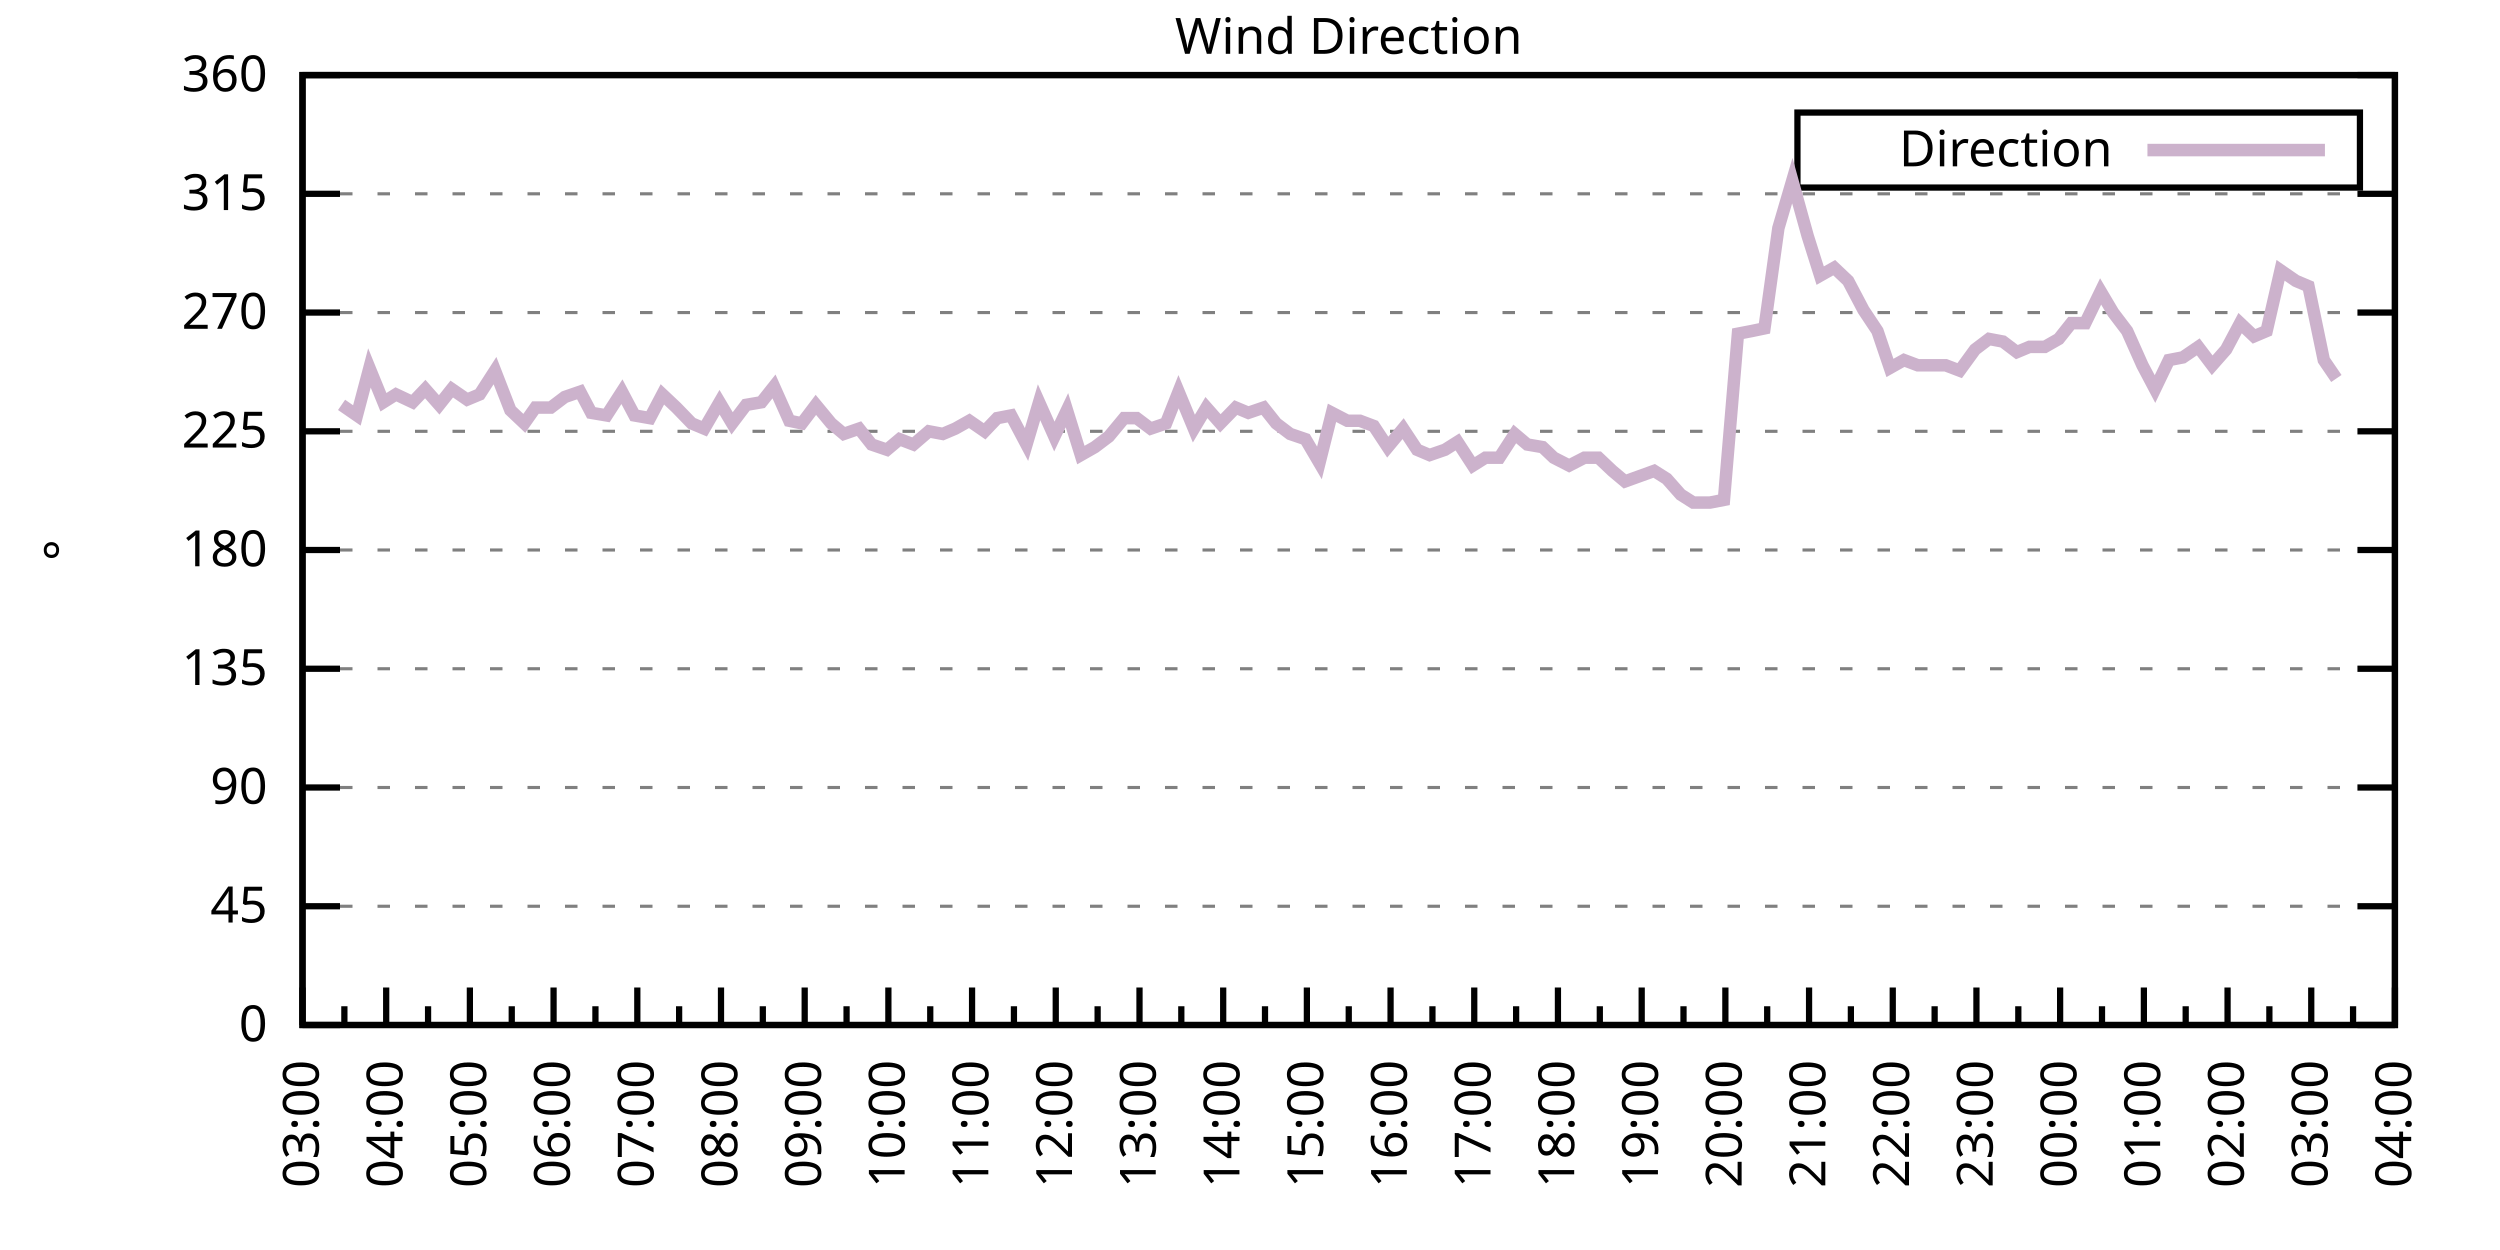
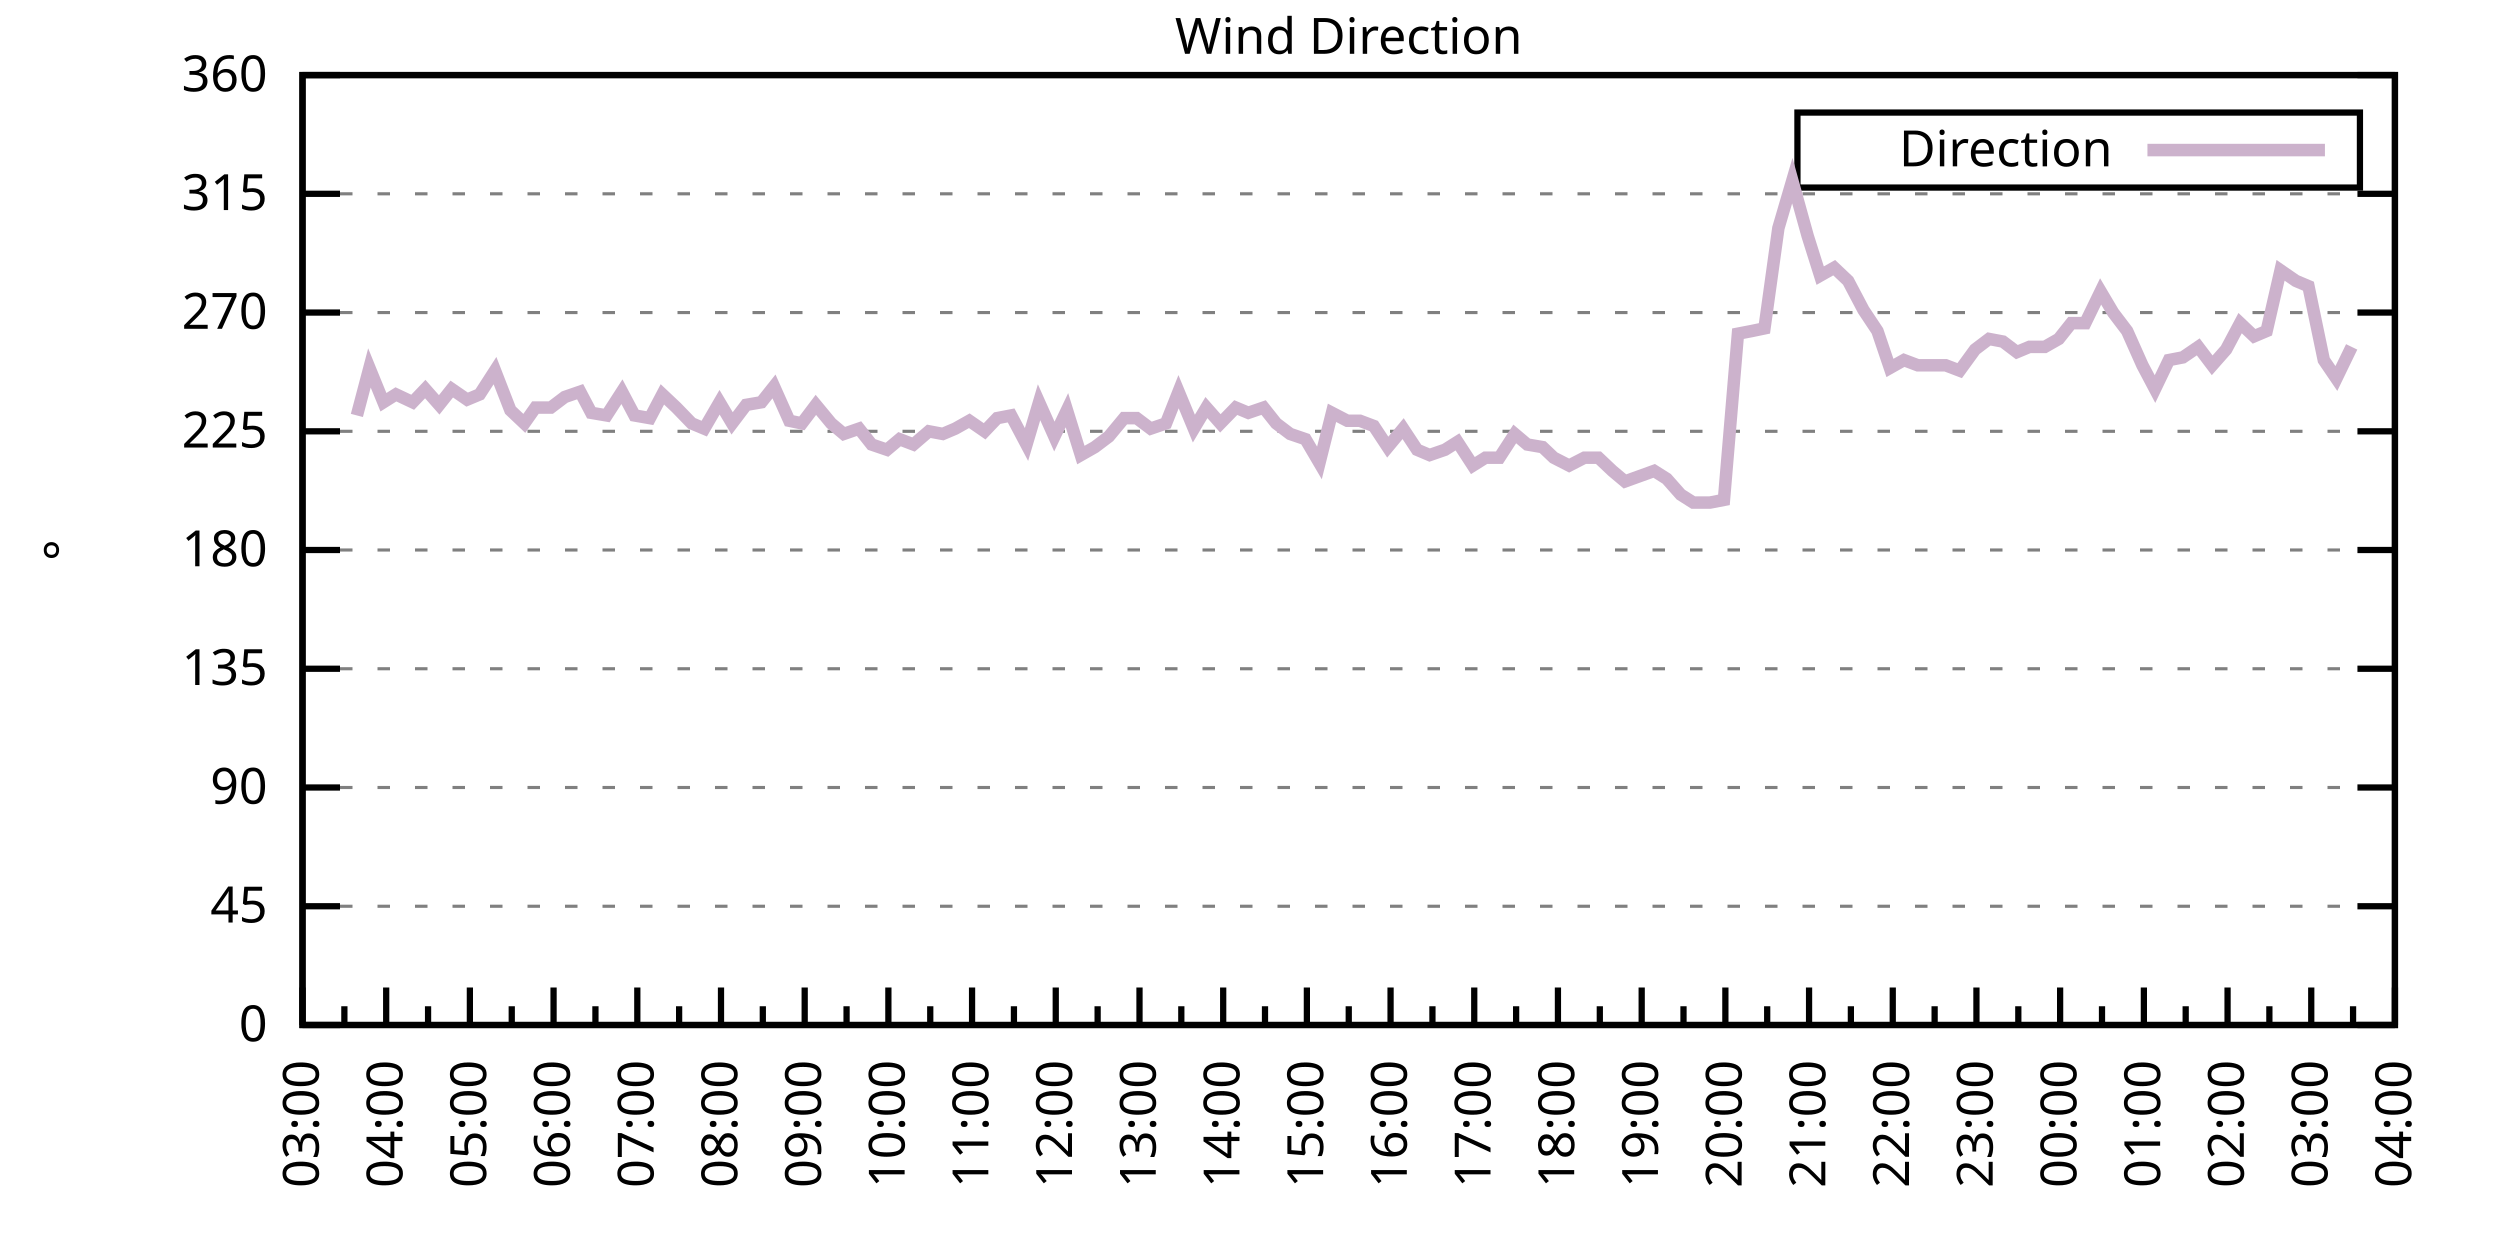
<svg xmlns="http://www.w3.org/2000/svg" xmlns:xlink="http://www.w3.org/1999/xlink" width="400" height="200" viewBox="0 0 400 200">
  <g id="gnuplot_canvas">
    <rect x="0" y="0" width="400" height="200" fill="none" />
    <defs>
      <circle id="gpDot" r="0.5" stroke-width="0.5" stroke="currentColor" />
      <path id="gpPt0" stroke-width="0.333" stroke="currentColor" d="M-1,0 h2 M0,-1 v2" />
      <path id="gpPt1" stroke-width="0.333" stroke="currentColor" d="M-1,-1 L1,1 M1,-1 L-1,1" />
      <path id="gpPt2" stroke-width="0.333" stroke="currentColor" d="M-1,0 L1,0 M0,-1 L0,1 M-1,-1 L1,1 M-1,1 L1,-1" />
      <rect id="gpPt3" stroke-width="0.333" stroke="currentColor" x="-1" y="-1" width="2" height="2" />
      <rect id="gpPt4" stroke-width="0.333" stroke="currentColor" fill="currentColor" x="-1" y="-1" width="2" height="2" />
      <circle id="gpPt5" stroke-width="0.333" stroke="currentColor" cx="0" cy="0" r="1" />
      <use xlink:href="#gpPt5" id="gpPt6" fill="currentColor" stroke="none" />
      <path id="gpPt7" stroke-width="0.333" stroke="currentColor" d="M0,-1.33 L-1.33,0.67 L1.33,0.67 z" />
      <use xlink:href="#gpPt7" id="gpPt8" fill="currentColor" stroke="none" />
      <use xlink:href="#gpPt7" id="gpPt9" stroke="currentColor" transform="rotate(180)" />
      <use xlink:href="#gpPt9" id="gpPt10" fill="currentColor" stroke="none" />
      <use xlink:href="#gpPt3" id="gpPt11" stroke="currentColor" transform="rotate(45)" />
      <use xlink:href="#gpPt11" id="gpPt12" fill="currentColor" stroke="none" />
      <path id="gpPt13" stroke-width="0.333" stroke="currentColor" d="M0,1.330 L1.265,0.411 L0.782,-1.067 L-0.782,-1.076 L-1.265,0.411 z" />
      <use xlink:href="#gpPt13" id="gpPt14" fill="currentColor" stroke="none" />
      <filter id="textbox" filterUnits="objectBoundingBox" x="0" y="0" height="1" width="1">
        <feFlood flood-color="white" flood-opacity="1" result="bgnd" />
        <feComposite in="SourceGraphic" in2="bgnd" operator="atop" />
      </filter>
      <filter id="greybox" filterUnits="objectBoundingBox" x="0" y="0" height="1" width="1">
        <feFlood flood-color="lightgrey" flood-opacity="1" result="grey" />
        <feComposite in="SourceGraphic" in2="grey" operator="atop" />
      </filter>
    </defs>
    <g fill="none" color="white" stroke="currentColor" stroke-width="1.00" stroke-linecap="butt" stroke-linejoin="miter">
</g>
    <g fill="none" color="black" stroke="currentColor" stroke-width="1.00" stroke-linecap="butt" stroke-linejoin="miter">
      <g stroke="none" shape-rendering="crispEdges">
        <polygon fill="rgb(255, 255, 255)" points="48.40,164.00 383.18,164.00 383.18,12.02 48.40,12.02 " />
      </g>
    </g>
    <g fill="none" color="black" stroke="currentColor" stroke-width="1.00" stroke-linecap="butt" stroke-linejoin="miter">
</g>
    <g fill="none" color="black" stroke="black" stroke-width="0.50" stroke-linecap="butt" stroke-linejoin="miter">
</g>
    <g fill="none" color="gray" stroke="currentColor" stroke-width="0.50" stroke-linecap="butt" stroke-linejoin="miter">
      <path stroke="gray" stroke-dasharray="2,4" class="gridline" d="M48.40,164.00 L383.19,164.00  " />
    </g>
    <g fill="none" color="gray" stroke="gray" stroke-width="1.00" stroke-linecap="butt" stroke-linejoin="miter">
</g>
    <g fill="none" color="black" stroke="currentColor" stroke-width="1.00" stroke-linecap="butt" stroke-linejoin="miter">
      <path stroke="black" d="M48.40,164.00 L54.40,164.00 M383.19,164.00 L377.19,164.00  " />
      <g transform="translate(42.80,166.60)" stroke="none" fill="black" font-family="Sans" font-size="8.00" text-anchor="end">
        <text>
          <tspan font-family="Sans"> 0</tspan>
        </text>
      </g>
    </g>
    <g fill="none" color="black" stroke="currentColor" stroke-width="1.00" stroke-linecap="butt" stroke-linejoin="miter">
</g>
    <g fill="none" color="black" stroke="black" stroke-width="0.50" stroke-linecap="butt" stroke-linejoin="miter">
</g>
    <g fill="none" color="gray" stroke="currentColor" stroke-width="0.50" stroke-linecap="butt" stroke-linejoin="miter">
      <path stroke="gray" stroke-dasharray="2,4" class="gridline" d="M48.40,145.00 L383.19,145.00  " />
    </g>
    <g fill="none" color="gray" stroke="gray" stroke-width="1.00" stroke-linecap="butt" stroke-linejoin="miter">
</g>
    <g fill="none" color="black" stroke="currentColor" stroke-width="1.00" stroke-linecap="butt" stroke-linejoin="miter">
      <path stroke="black" d="M48.40,145.00 L54.40,145.00 M383.19,145.00 L377.19,145.00  " />
      <g transform="translate(42.80,147.60)" stroke="none" fill="black" font-family="Sans" font-size="8.00" text-anchor="end">
        <text>
          <tspan font-family="Sans"> 45</tspan>
        </text>
      </g>
    </g>
    <g fill="none" color="black" stroke="currentColor" stroke-width="1.00" stroke-linecap="butt" stroke-linejoin="miter">
</g>
    <g fill="none" color="black" stroke="black" stroke-width="0.50" stroke-linecap="butt" stroke-linejoin="miter">
</g>
    <g fill="none" color="gray" stroke="currentColor" stroke-width="0.50" stroke-linecap="butt" stroke-linejoin="miter">
      <path stroke="gray" stroke-dasharray="2,4" class="gridline" d="M48.40,126.00 L383.19,126.00  " />
    </g>
    <g fill="none" color="gray" stroke="gray" stroke-width="1.00" stroke-linecap="butt" stroke-linejoin="miter">
</g>
    <g fill="none" color="black" stroke="currentColor" stroke-width="1.00" stroke-linecap="butt" stroke-linejoin="miter">
      <path stroke="black" d="M48.40,126.00 L54.40,126.00 M383.19,126.00 L377.19,126.00  " />
      <g transform="translate(42.80,128.60)" stroke="none" fill="black" font-family="Sans" font-size="8.00" text-anchor="end">
        <text>
          <tspan font-family="Sans"> 90</tspan>
        </text>
      </g>
    </g>
    <g fill="none" color="black" stroke="currentColor" stroke-width="1.00" stroke-linecap="butt" stroke-linejoin="miter">
</g>
    <g fill="none" color="black" stroke="black" stroke-width="0.50" stroke-linecap="butt" stroke-linejoin="miter">
</g>
    <g fill="none" color="gray" stroke="currentColor" stroke-width="0.50" stroke-linecap="butt" stroke-linejoin="miter">
      <path stroke="gray" stroke-dasharray="2,4" class="gridline" d="M48.40,107.00 L383.19,107.00  " />
    </g>
    <g fill="none" color="gray" stroke="gray" stroke-width="1.00" stroke-linecap="butt" stroke-linejoin="miter">
</g>
    <g fill="none" color="black" stroke="currentColor" stroke-width="1.00" stroke-linecap="butt" stroke-linejoin="miter">
      <path stroke="black" d="M48.40,107.00 L54.40,107.00 M383.19,107.00 L377.19,107.00  " />
      <g transform="translate(42.80,109.60)" stroke="none" fill="black" font-family="Sans" font-size="8.00" text-anchor="end">
        <text>
          <tspan font-family="Sans"> 135</tspan>
        </text>
      </g>
    </g>
    <g fill="none" color="black" stroke="currentColor" stroke-width="1.00" stroke-linecap="butt" stroke-linejoin="miter">
</g>
    <g fill="none" color="black" stroke="black" stroke-width="0.50" stroke-linecap="butt" stroke-linejoin="miter">
</g>
    <g fill="none" color="gray" stroke="currentColor" stroke-width="0.50" stroke-linecap="butt" stroke-linejoin="miter">
      <path stroke="gray" stroke-dasharray="2,4" class="gridline" d="M48.40,88.00 L383.19,88.00  " />
    </g>
    <g fill="none" color="gray" stroke="gray" stroke-width="1.00" stroke-linecap="butt" stroke-linejoin="miter">
</g>
    <g fill="none" color="black" stroke="currentColor" stroke-width="1.00" stroke-linecap="butt" stroke-linejoin="miter">
      <path stroke="black" d="M48.40,88.00 L54.40,88.00 M383.19,88.00 L377.19,88.00  " />
      <g transform="translate(42.80,90.60)" stroke="none" fill="black" font-family="Sans" font-size="8.00" text-anchor="end">
        <text>
          <tspan font-family="Sans"> 180</tspan>
        </text>
      </g>
    </g>
    <g fill="none" color="black" stroke="currentColor" stroke-width="1.00" stroke-linecap="butt" stroke-linejoin="miter">
</g>
    <g fill="none" color="black" stroke="black" stroke-width="0.50" stroke-linecap="butt" stroke-linejoin="miter">
</g>
    <g fill="none" color="gray" stroke="currentColor" stroke-width="0.50" stroke-linecap="butt" stroke-linejoin="miter">
      <path stroke="gray" stroke-dasharray="2,4" class="gridline" d="M48.40,69.01 L383.19,69.01  " />
    </g>
    <g fill="none" color="gray" stroke="gray" stroke-width="1.00" stroke-linecap="butt" stroke-linejoin="miter">
</g>
    <g fill="none" color="black" stroke="currentColor" stroke-width="1.00" stroke-linecap="butt" stroke-linejoin="miter">
      <path stroke="black" d="M48.40,69.01 L54.40,69.01 M383.19,69.01 L377.19,69.01  " />
      <g transform="translate(42.80,71.61)" stroke="none" fill="black" font-family="Sans" font-size="8.00" text-anchor="end">
        <text>
          <tspan font-family="Sans"> 225</tspan>
        </text>
      </g>
    </g>
    <g fill="none" color="black" stroke="currentColor" stroke-width="1.00" stroke-linecap="butt" stroke-linejoin="miter">
</g>
    <g fill="none" color="black" stroke="black" stroke-width="0.50" stroke-linecap="butt" stroke-linejoin="miter">
</g>
    <g fill="none" color="gray" stroke="currentColor" stroke-width="0.50" stroke-linecap="butt" stroke-linejoin="miter">
      <path stroke="gray" stroke-dasharray="2,4" class="gridline" d="M48.40,50.01 L383.19,50.01  " />
    </g>
    <g fill="none" color="gray" stroke="gray" stroke-width="1.00" stroke-linecap="butt" stroke-linejoin="miter">
</g>
    <g fill="none" color="black" stroke="currentColor" stroke-width="1.00" stroke-linecap="butt" stroke-linejoin="miter">
      <path stroke="black" d="M48.40,50.01 L54.40,50.01 M383.19,50.01 L377.19,50.01  " />
      <g transform="translate(42.80,52.61)" stroke="none" fill="black" font-family="Sans" font-size="8.00" text-anchor="end">
        <text>
          <tspan font-family="Sans"> 270</tspan>
        </text>
      </g>
    </g>
    <g fill="none" color="black" stroke="currentColor" stroke-width="1.00" stroke-linecap="butt" stroke-linejoin="miter">
</g>
    <g fill="none" color="black" stroke="black" stroke-width="0.50" stroke-linecap="butt" stroke-linejoin="miter">
</g>
    <g fill="none" color="gray" stroke="currentColor" stroke-width="0.50" stroke-linecap="butt" stroke-linejoin="miter">
      <path stroke="gray" stroke-dasharray="2,4" class="gridline" d="M48.40,31.01 L383.19,31.01  " />
    </g>
    <g fill="none" color="gray" stroke="gray" stroke-width="1.00" stroke-linecap="butt" stroke-linejoin="miter">
</g>
    <g fill="none" color="black" stroke="currentColor" stroke-width="1.00" stroke-linecap="butt" stroke-linejoin="miter">
      <path stroke="black" d="M48.40,31.01 L54.40,31.01 M383.19,31.01 L377.19,31.01  " />
      <g transform="translate(42.80,33.61)" stroke="none" fill="black" font-family="Sans" font-size="8.00" text-anchor="end">
        <text>
          <tspan font-family="Sans"> 315</tspan>
        </text>
      </g>
    </g>
    <g fill="none" color="black" stroke="currentColor" stroke-width="1.00" stroke-linecap="butt" stroke-linejoin="miter">
</g>
    <g fill="none" color="black" stroke="black" stroke-width="0.50" stroke-linecap="butt" stroke-linejoin="miter">
</g>
    <g fill="none" color="gray" stroke="currentColor" stroke-width="0.50" stroke-linecap="butt" stroke-linejoin="miter">
      <path stroke="gray" stroke-dasharray="2,4" class="gridline" d="M48.40,12.01 L383.19,12.01  " />
    </g>
    <g fill="none" color="gray" stroke="gray" stroke-width="1.00" stroke-linecap="butt" stroke-linejoin="miter">
</g>
    <g fill="none" color="black" stroke="currentColor" stroke-width="1.00" stroke-linecap="butt" stroke-linejoin="miter">
      <path stroke="black" d="M48.40,12.01 L54.40,12.01 M383.19,12.01 L377.19,12.01  " />
      <g transform="translate(42.80,14.61)" stroke="none" fill="black" font-family="Sans" font-size="8.00" text-anchor="end">
        <text>
          <tspan font-family="Sans"> 360</tspan>
        </text>
      </g>
    </g>
    <g fill="none" color="black" stroke="currentColor" stroke-width="1.00" stroke-linecap="butt" stroke-linejoin="miter">
      <path stroke="black" d="M48.40,164.00 L48.40,158.00  " />
      <g transform="translate(51.00,169.60) rotate(270)" stroke="none" fill="black" font-family="Sans" font-size="8.00" text-anchor="end">
        <text>
          <tspan font-family="Sans">03:00</tspan>
        </text>
      </g>
    </g>
    <g fill="none" color="black" stroke="currentColor" stroke-width="1.00" stroke-linecap="butt" stroke-linejoin="miter">
      <path stroke="black" d="M55.10,164.00 L55.10,161.00 M61.79,164.00 L61.79,158.00  " />
      <g transform="translate(64.39,169.60) rotate(270)" stroke="none" fill="black" font-family="Sans" font-size="8.00" text-anchor="end">
        <text>
          <tspan font-family="Sans">04:00</tspan>
        </text>
      </g>
    </g>
    <g fill="none" color="black" stroke="currentColor" stroke-width="1.00" stroke-linecap="butt" stroke-linejoin="miter">
      <path stroke="black" d="M68.49,164.00 L68.49,161.00 M75.18,164.00 L75.18,158.00  " />
      <g transform="translate(77.78,169.60) rotate(270)" stroke="none" fill="black" font-family="Sans" font-size="8.00" text-anchor="end">
        <text>
          <tspan font-family="Sans">05:00</tspan>
        </text>
      </g>
    </g>
    <g fill="none" color="black" stroke="currentColor" stroke-width="1.00" stroke-linecap="butt" stroke-linejoin="miter">
      <path stroke="black" d="M81.88,164.00 L81.88,161.00 M88.57,164.00 L88.57,158.00  " />
      <g transform="translate(91.17,169.60) rotate(270)" stroke="none" fill="black" font-family="Sans" font-size="8.00" text-anchor="end">
        <text>
          <tspan font-family="Sans">06:00</tspan>
        </text>
      </g>
    </g>
    <g fill="none" color="black" stroke="currentColor" stroke-width="1.00" stroke-linecap="butt" stroke-linejoin="miter">
      <path stroke="black" d="M95.27,164.00 L95.27,161.00 M101.97,164.00 L101.97,158.00  " />
      <g transform="translate(104.57,169.60) rotate(270)" stroke="none" fill="black" font-family="Sans" font-size="8.00" text-anchor="end">
        <text>
          <tspan font-family="Sans">07:00</tspan>
        </text>
      </g>
    </g>
    <g fill="none" color="black" stroke="currentColor" stroke-width="1.00" stroke-linecap="butt" stroke-linejoin="miter">
      <path stroke="black" d="M108.66,164.00 L108.66,161.00 M115.36,164.00 L115.36,158.00  " />
      <g transform="translate(117.96,169.60) rotate(270)" stroke="none" fill="black" font-family="Sans" font-size="8.00" text-anchor="end">
        <text>
          <tspan font-family="Sans">08:00</tspan>
        </text>
      </g>
    </g>
    <g fill="none" color="black" stroke="currentColor" stroke-width="1.00" stroke-linecap="butt" stroke-linejoin="miter">
      <path stroke="black" d="M122.05,164.00 L122.05,161.00 M128.75,164.00 L128.75,158.00  " />
      <g transform="translate(131.35,169.60) rotate(270)" stroke="none" fill="black" font-family="Sans" font-size="8.00" text-anchor="end">
        <text>
          <tspan font-family="Sans">09:00</tspan>
        </text>
      </g>
    </g>
    <g fill="none" color="black" stroke="currentColor" stroke-width="1.00" stroke-linecap="butt" stroke-linejoin="miter">
      <path stroke="black" d="M135.45,164.00 L135.45,161.00 M142.14,164.00 L142.14,158.00  " />
      <g transform="translate(144.74,169.60) rotate(270)" stroke="none" fill="black" font-family="Sans" font-size="8.00" text-anchor="end">
        <text>
          <tspan font-family="Sans">10:00</tspan>
        </text>
      </g>
    </g>
    <g fill="none" color="black" stroke="currentColor" stroke-width="1.00" stroke-linecap="butt" stroke-linejoin="miter">
      <path stroke="black" d="M148.84,164.00 L148.84,161.00 M155.53,164.00 L155.53,158.00  " />
      <g transform="translate(158.13,169.60) rotate(270)" stroke="none" fill="black" font-family="Sans" font-size="8.00" text-anchor="end">
        <text>
          <tspan font-family="Sans">11:00</tspan>
        </text>
      </g>
    </g>
    <g fill="none" color="black" stroke="currentColor" stroke-width="1.00" stroke-linecap="butt" stroke-linejoin="miter">
      <path stroke="black" d="M162.23,164.00 L162.23,161.00 M168.92,164.00 L168.92,158.00  " />
      <g transform="translate(171.52,169.60) rotate(270)" stroke="none" fill="black" font-family="Sans" font-size="8.00" text-anchor="end">
        <text>
          <tspan font-family="Sans">12:00</tspan>
        </text>
      </g>
    </g>
    <g fill="none" color="black" stroke="currentColor" stroke-width="1.00" stroke-linecap="butt" stroke-linejoin="miter">
      <path stroke="black" d="M175.62,164.00 L175.62,161.00 M182.32,164.00 L182.32,158.00  " />
      <g transform="translate(184.92,169.60) rotate(270)" stroke="none" fill="black" font-family="Sans" font-size="8.00" text-anchor="end">
        <text>
          <tspan font-family="Sans">13:00</tspan>
        </text>
      </g>
    </g>
    <g fill="none" color="black" stroke="currentColor" stroke-width="1.00" stroke-linecap="butt" stroke-linejoin="miter">
      <path stroke="black" d="M189.01,164.00 L189.01,161.00 M195.71,164.00 L195.71,158.00  " />
      <g transform="translate(198.31,169.60) rotate(270)" stroke="none" fill="black" font-family="Sans" font-size="8.00" text-anchor="end">
        <text>
          <tspan font-family="Sans">14:00</tspan>
        </text>
      </g>
    </g>
    <g fill="none" color="black" stroke="currentColor" stroke-width="1.00" stroke-linecap="butt" stroke-linejoin="miter">
      <path stroke="black" d="M202.40,164.00 L202.40,161.00 M209.10,164.00 L209.10,158.00  " />
      <g transform="translate(211.70,169.60) rotate(270)" stroke="none" fill="black" font-family="Sans" font-size="8.00" text-anchor="end">
        <text>
          <tspan font-family="Sans">15:00</tspan>
        </text>
      </g>
    </g>
    <g fill="none" color="black" stroke="currentColor" stroke-width="1.00" stroke-linecap="butt" stroke-linejoin="miter">
      <path stroke="black" d="M215.80,164.00 L215.80,161.00 M222.49,164.00 L222.49,158.00  " />
      <g transform="translate(225.09,169.60) rotate(270)" stroke="none" fill="black" font-family="Sans" font-size="8.00" text-anchor="end">
        <text>
          <tspan font-family="Sans">16:00</tspan>
        </text>
      </g>
    </g>
    <g fill="none" color="black" stroke="currentColor" stroke-width="1.00" stroke-linecap="butt" stroke-linejoin="miter">
      <path stroke="black" d="M229.19,164.00 L229.19,161.00 M235.88,164.00 L235.88,158.00  " />
      <g transform="translate(238.48,169.60) rotate(270)" stroke="none" fill="black" font-family="Sans" font-size="8.00" text-anchor="end">
        <text>
          <tspan font-family="Sans">17:00</tspan>
        </text>
      </g>
    </g>
    <g fill="none" color="black" stroke="currentColor" stroke-width="1.00" stroke-linecap="butt" stroke-linejoin="miter">
      <path stroke="black" d="M242.58,164.00 L242.58,161.00 M249.27,164.00 L249.27,158.00  " />
      <g transform="translate(251.87,169.60) rotate(270)" stroke="none" fill="black" font-family="Sans" font-size="8.00" text-anchor="end">
        <text>
          <tspan font-family="Sans">18:00</tspan>
        </text>
      </g>
    </g>
    <g fill="none" color="black" stroke="currentColor" stroke-width="1.00" stroke-linecap="butt" stroke-linejoin="miter">
      <path stroke="black" d="M255.97,164.00 L255.97,161.00 M262.67,164.00 L262.67,158.00  " />
      <g transform="translate(265.27,169.60) rotate(270)" stroke="none" fill="black" font-family="Sans" font-size="8.00" text-anchor="end">
        <text>
          <tspan font-family="Sans">19:00</tspan>
        </text>
      </g>
    </g>
    <g fill="none" color="black" stroke="currentColor" stroke-width="1.00" stroke-linecap="butt" stroke-linejoin="miter">
      <path stroke="black" d="M269.36,164.00 L269.36,161.00 M276.06,164.00 L276.06,158.00  " />
      <g transform="translate(278.66,169.60) rotate(270)" stroke="none" fill="black" font-family="Sans" font-size="8.00" text-anchor="end">
        <text>
          <tspan font-family="Sans">20:00</tspan>
        </text>
      </g>
    </g>
    <g fill="none" color="black" stroke="currentColor" stroke-width="1.00" stroke-linecap="butt" stroke-linejoin="miter">
      <path stroke="black" d="M282.75,164.00 L282.75,161.00 M289.45,164.00 L289.45,158.00  " />
      <g transform="translate(292.05,169.60) rotate(270)" stroke="none" fill="black" font-family="Sans" font-size="8.00" text-anchor="end">
        <text>
          <tspan font-family="Sans">21:00</tspan>
        </text>
      </g>
    </g>
    <g fill="none" color="black" stroke="currentColor" stroke-width="1.00" stroke-linecap="butt" stroke-linejoin="miter">
      <path stroke="black" d="M296.14,164.00 L296.14,161.00 M302.84,164.00 L302.84,158.00  " />
      <g transform="translate(305.44,169.60) rotate(270)" stroke="none" fill="black" font-family="Sans" font-size="8.00" text-anchor="end">
        <text>
          <tspan font-family="Sans">22:00</tspan>
        </text>
      </g>
    </g>
    <g fill="none" color="black" stroke="currentColor" stroke-width="1.00" stroke-linecap="butt" stroke-linejoin="miter">
      <path stroke="black" d="M309.54,164.00 L309.54,161.00 M316.23,164.00 L316.23,158.00  " />
      <g transform="translate(318.83,169.60) rotate(270)" stroke="none" fill="black" font-family="Sans" font-size="8.00" text-anchor="end">
        <text>
          <tspan font-family="Sans">23:00</tspan>
        </text>
      </g>
    </g>
    <g fill="none" color="black" stroke="currentColor" stroke-width="1.00" stroke-linecap="butt" stroke-linejoin="miter">
      <path stroke="black" d="M322.93,164.00 L322.93,161.00 M329.62,164.00 L329.62,158.00  " />
      <g transform="translate(332.22,169.60) rotate(270)" stroke="none" fill="black" font-family="Sans" font-size="8.00" text-anchor="end">
        <text>
          <tspan font-family="Sans">00:00</tspan>
        </text>
      </g>
    </g>
    <g fill="none" color="black" stroke="currentColor" stroke-width="1.00" stroke-linecap="butt" stroke-linejoin="miter">
      <path stroke="black" d="M336.32,164.00 L336.32,161.00 M343.02,164.00 L343.02,158.00  " />
      <g transform="translate(345.62,169.60) rotate(270)" stroke="none" fill="black" font-family="Sans" font-size="8.00" text-anchor="end">
        <text>
          <tspan font-family="Sans">01:00</tspan>
        </text>
      </g>
    </g>
    <g fill="none" color="black" stroke="currentColor" stroke-width="1.00" stroke-linecap="butt" stroke-linejoin="miter">
      <path stroke="black" d="M349.71,164.00 L349.71,161.00 M356.41,164.00 L356.41,158.00  " />
      <g transform="translate(359.01,169.60) rotate(270)" stroke="none" fill="black" font-family="Sans" font-size="8.00" text-anchor="end">
        <text>
          <tspan font-family="Sans">02:00</tspan>
        </text>
      </g>
    </g>
    <g fill="none" color="black" stroke="currentColor" stroke-width="1.00" stroke-linecap="butt" stroke-linejoin="miter">
      <path stroke="black" d="M363.10,164.00 L363.10,161.00 M369.80,164.00 L369.80,158.00  " />
      <g transform="translate(372.40,169.60) rotate(270)" stroke="none" fill="black" font-family="Sans" font-size="8.00" text-anchor="end">
        <text>
          <tspan font-family="Sans">03:00</tspan>
        </text>
      </g>
    </g>
    <g fill="none" color="black" stroke="currentColor" stroke-width="1.00" stroke-linecap="butt" stroke-linejoin="miter">
      <path stroke="black" d="M376.49,164.00 L376.49,161.00 M383.19,164.00 L383.19,158.00  " />
      <g transform="translate(385.79,169.60) rotate(270)" stroke="none" fill="black" font-family="Sans" font-size="8.00" text-anchor="end">
        <text>
          <tspan font-family="Sans">04:00</tspan>
        </text>
      </g>
    </g>
    <g fill="none" color="black" stroke="currentColor" stroke-width="1.00" stroke-linecap="butt" stroke-linejoin="miter">
</g>
    <g fill="none" color="black" stroke="currentColor" stroke-width="1.00" stroke-linecap="butt" stroke-linejoin="miter">
      <path stroke="black" d="M48.40,12.01 L48.40,164.00 L383.19,164.00 L383.19,12.01 L48.40,12.01 Z  " />
    </g>
    <g fill="none" color="black" stroke="currentColor" stroke-width="1.00" stroke-linecap="butt" stroke-linejoin="miter">
      <g transform="translate(12.80,88.01) rotate(270)" stroke="none" fill="black" font-family="Sans" font-size="8.00" text-anchor="middle">
        <text>
          <tspan font-family="Sans">°</tspan>
        </text>
      </g>
    </g>
    <g fill="none" color="black" stroke="currentColor" stroke-width="1.00" stroke-linecap="butt" stroke-linejoin="miter">
</g>
    <g fill="none" color="black" stroke="currentColor" stroke-width="1.00" stroke-linecap="butt" stroke-linejoin="miter">
      <path stroke="black" d="M287.59,30.01 L287.59,18.01 L377.59,18.01 L377.59,30.01 L287.59,30.01 Z  " />
    </g>
    <g id="Wind_direction_plot_1">
      <g fill="none" color="white" stroke="black" stroke-width="2.00" stroke-linecap="butt" stroke-linejoin="miter">
</g>
      <g fill="none" color="black" stroke="currentColor" stroke-width="2.00" stroke-linecap="butt" stroke-linejoin="miter">
        <g transform="translate(337.99,26.61)" stroke="none" fill="black" font-family="Sans" font-size="8.00" text-anchor="end">
          <text>
            <tspan font-family="Sans">Direction</tspan>
          </text>
        </g>
      </g>
      <g fill="none" color="black" stroke="currentColor" stroke-width="2.00" stroke-linecap="butt" stroke-linejoin="miter">
-         <path stroke="rgb(204, 178, 204)" d="M343.59,24.01 L371.99,24.01 M54.65,64.78 L57.10,66.47 L59.11,58.87 L61.35,64.36 L63.35,63.10 L66.03,64.36   L68.04,62.25 L70.27,64.78 L72.28,62.25 L74.74,63.94 L76.75,63.10 L79.20,59.30 L81.66,65.63 L83.89,67.74   L85.67,65.21 L88.13,65.21 L90.36,63.52 L92.82,62.67 L94.60,66.05 L97.06,66.47 L99.51,62.67 L101.52,66.47   L103.98,66.90 L105.98,63.10 L108.22,65.21 L110.67,67.74 L112.68,68.58 L115.13,64.36 L117.14,67.74 L119.38,64.78   L121.83,64.36 L123.84,61.83 L126.29,67.32 L128.30,67.74 L130.54,64.78 L132.99,67.74 L135.00,69.43 L137.45,68.58   L139.46,71.12 L141.92,71.96 L143.93,70.27 L146.16,71.12 L148.61,69.01 L150.85,69.43 L152.85,68.58 L155.09,67.32   L157.54,69.01 L159.55,66.90 L161.78,66.47 L164.24,71.12 L166.25,64.36 L168.70,69.85 L170.71,65.63 L172.94,72.81   L175.17,71.54 L177.41,69.85 L179.86,66.90 L181.87,66.90 L184.10,68.58 L186.56,67.74 L188.57,62.67 L191.02,68.58   L193.03,65.21 L195.26,67.74 L197.72,65.21 L199.73,66.05 L202.18,65.21 L204.19,67.74 L206.42,69.43 L208.88,70.27   L211.11,74.07 L213.12,66.05 L215.57,67.32 L217.58,67.32 L219.81,68.16 L222.04,71.54 L224.50,68.58 L226.73,71.96   L228.74,72.81 L231.20,71.96 L233.20,70.70 L235.66,74.49 L237.67,73.23 L239.90,73.23 L242.36,69.43 L244.36,71.12   L246.82,71.54 L248.60,73.23 L251.06,74.49 L253.51,73.23 L255.75,73.23 L257.98,75.34 L259.99,77.03 L264.67,75.34   L266.68,76.61 L268.92,79.14 L270.92,80.41 L273.60,80.41 L275.83,79.98 L278.07,53.39 L280.30,52.96 L282.31,52.54   L284.54,36.50 L286.77,28.90 L289.23,37.76 L291.23,44.10 L293.47,42.83 L295.70,44.94 L298.15,49.59 L300.39,52.96   L302.39,58.87 L304.63,57.61 L306.86,58.45 L309.31,58.45 L311.32,58.45 L313.55,59.30 L316.01,55.92 L318.24,54.23   L320.47,54.65 L322.70,56.34 L324.71,55.50 L327.17,55.50 L329.40,54.23 L331.41,51.70 L333.64,51.70 L336.10,46.63   L338.10,50.01 L340.34,52.96 L342.79,58.45 L344.80,62.25 L347.03,57.61 L349.26,57.18 L351.72,55.50 L353.95,58.45   L356.18,55.92 L358.42,51.70 L360.65,53.81 L362.66,52.96 L364.89,43.25 L367.34,44.94 L369.35,45.79 L371.81,57.61   L373.82,60.56  " />
+         <path stroke="rgb(204, 178, 204)" d="M343.59,24.01 L371.99,24.01 M57.10,66.47 L59.11,58.87 L61.35,64.36 L63.35,63.10 L66.03,64.36 L68.04,62.25   L70.27,64.78 L72.28,62.25 L74.74,63.94 L76.75,63.10 L79.20,59.30 L81.66,65.63 L83.89,67.74 L85.67,65.21   L88.13,65.21 L90.36,63.52 L92.82,62.67 L94.60,66.05 L97.06,66.47 L99.51,62.67 L101.52,66.47 L103.98,66.90   L105.98,63.10 L108.22,65.21 L110.67,67.74 L112.68,68.58 L115.13,64.36 L117.14,67.74 L119.38,64.78 L121.83,64.36   L123.84,61.83 L126.29,67.32 L128.30,67.74 L130.54,64.78 L132.99,67.74 L135.00,69.43 L137.45,68.58 L139.46,71.12   L141.92,71.96 L143.93,70.27 L146.16,71.12 L148.61,69.01 L150.85,69.43 L152.85,68.58 L155.09,67.32 L157.54,69.01   L159.55,66.90 L161.78,66.47 L164.24,71.12 L166.25,64.36 L168.70,69.85 L170.71,65.63 L172.94,72.81 L175.17,71.54   L177.41,69.85 L179.86,66.90 L181.87,66.90 L184.10,68.58 L186.56,67.74 L188.57,62.67 L191.02,68.58 L193.03,65.21   L195.26,67.74 L197.72,65.21 L199.73,66.05 L202.18,65.21 L204.19,67.74 L206.42,69.43 L208.88,70.27 L211.11,74.07   L213.12,66.05 L215.57,67.32 L217.58,67.32 L219.81,68.16 L222.04,71.54 L224.50,68.58 L226.73,71.96 L228.74,72.81   L231.20,71.96 L233.20,70.70 L235.66,74.49 L237.67,73.23 L239.90,73.23 L242.36,69.43 L244.36,71.12 L246.82,71.54   L248.60,73.23 L251.06,74.49 L253.51,73.23 L255.75,73.23 L257.98,75.34 L259.99,77.03 L264.67,75.34 L266.68,76.61   L268.92,79.14 L270.92,80.41 L273.60,80.41 L275.83,79.98 L278.07,53.39 L280.30,52.96 L282.31,52.54 L284.54,36.50   L286.77,28.90 L289.23,37.76 L291.23,44.10 L293.47,42.83 L295.70,44.94 L298.15,49.59 L300.39,52.96 L302.39,58.87   L304.63,57.61 L306.86,58.45 L309.31,58.45 L311.32,58.45 L313.55,59.30 L316.01,55.92 L318.24,54.23 L320.47,54.65   L322.70,56.34 L324.71,55.50 L327.17,55.50 L329.40,54.23 L331.41,51.70 L333.64,51.70 L336.10,46.63 L338.10,50.01   L340.34,52.96 L342.79,58.45 L344.80,62.25 L347.03,57.61 L349.26,57.18 L351.72,55.50 L353.95,58.45 L356.18,55.92   L358.42,51.70 L360.65,53.81 L362.66,52.96 L364.89,43.25 L367.34,44.94 L369.35,45.79 L371.81,57.61 L373.82,60.56   L376.27,55.50  " />
      </g>
    </g>
    <g fill="none" color="black" stroke="currentColor" stroke-width="2.00" stroke-linecap="butt" stroke-linejoin="miter">
</g>
    <g fill="none" color="black" stroke="black" stroke-width="1.00" stroke-linecap="butt" stroke-linejoin="miter">
</g>
    <g fill="none" color="black" stroke="currentColor" stroke-width="1.00" stroke-linecap="butt" stroke-linejoin="miter">
      <path stroke="black" d="M48.40,12.01 L48.40,164.00 L383.19,164.00 L383.19,12.01 L48.40,12.01 Z  " />
    </g>
    <g fill="none" color="black" stroke="currentColor" stroke-width="1.00" stroke-linecap="butt" stroke-linejoin="miter">
      <g transform="translate(215.79,8.61)" stroke="none" fill="black" font-family="Sans" font-size="8.00" text-anchor="middle">
        <text>
          <tspan font-family="Sans">Wind Direction</tspan>
        </text>
      </g>
    </g>
    <g fill="none" color="black" stroke="currentColor" stroke-width="1.00" stroke-linecap="butt" stroke-linejoin="miter">
</g>
  </g>
</svg>
